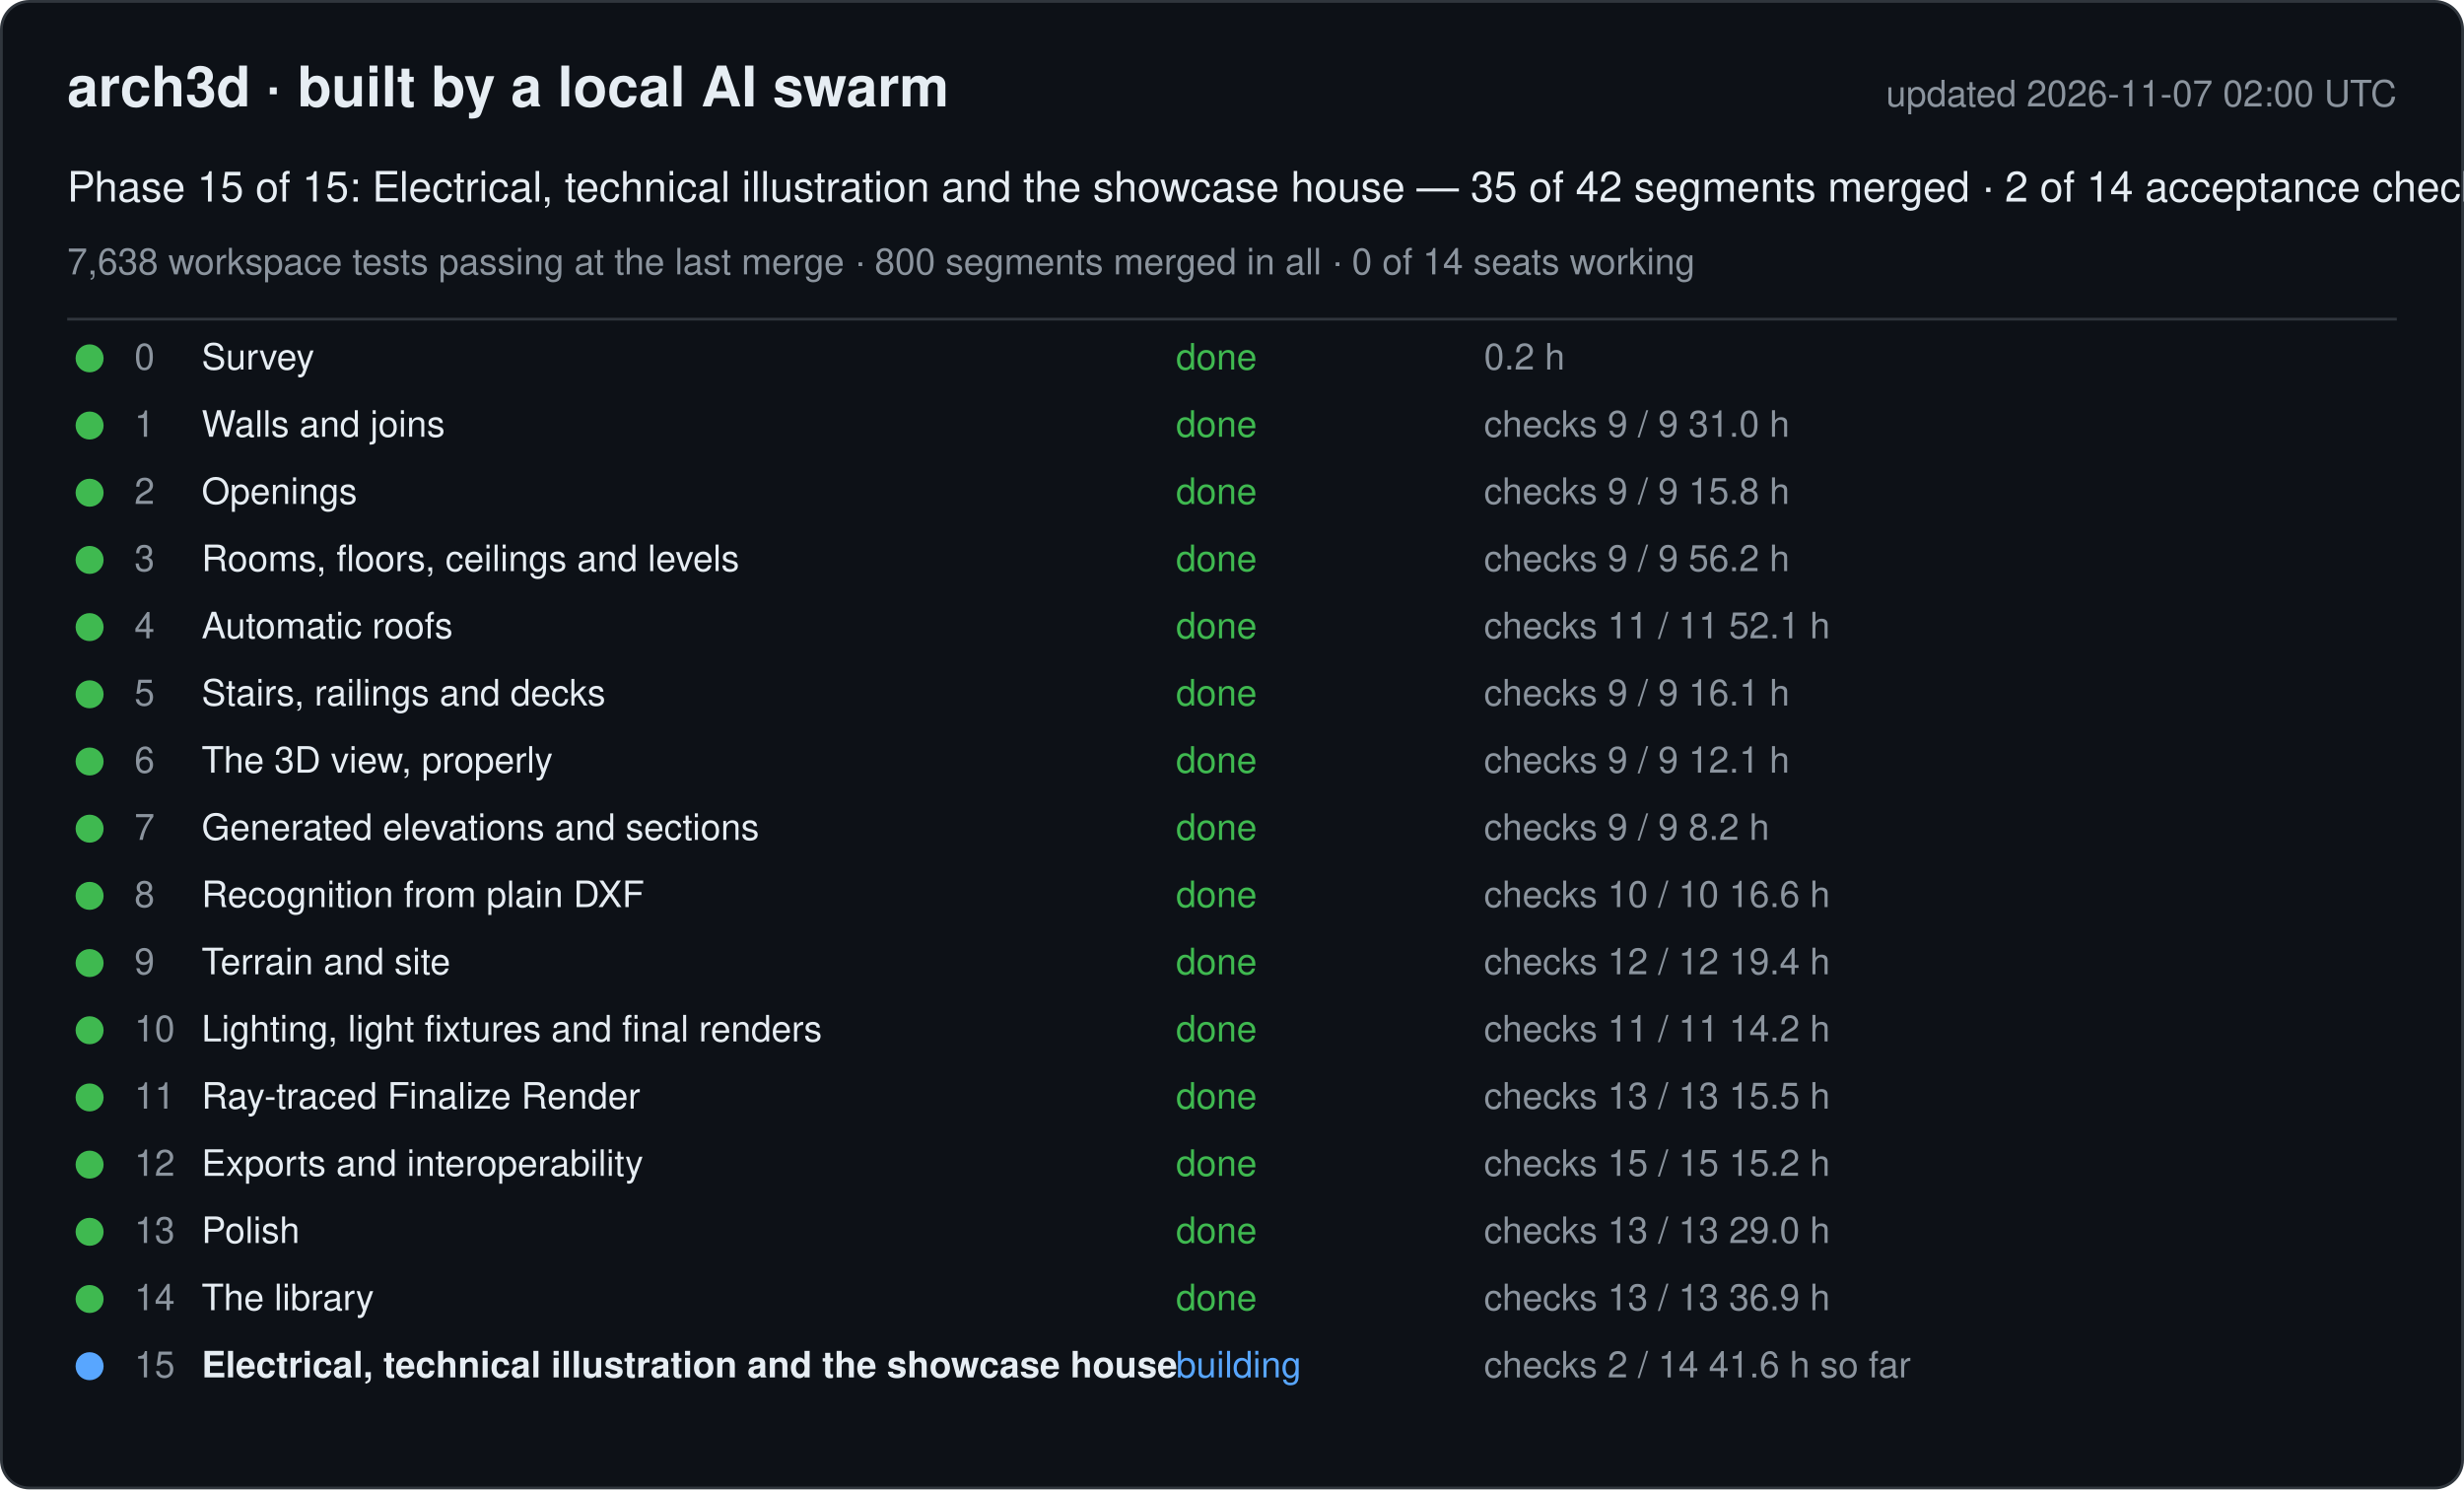
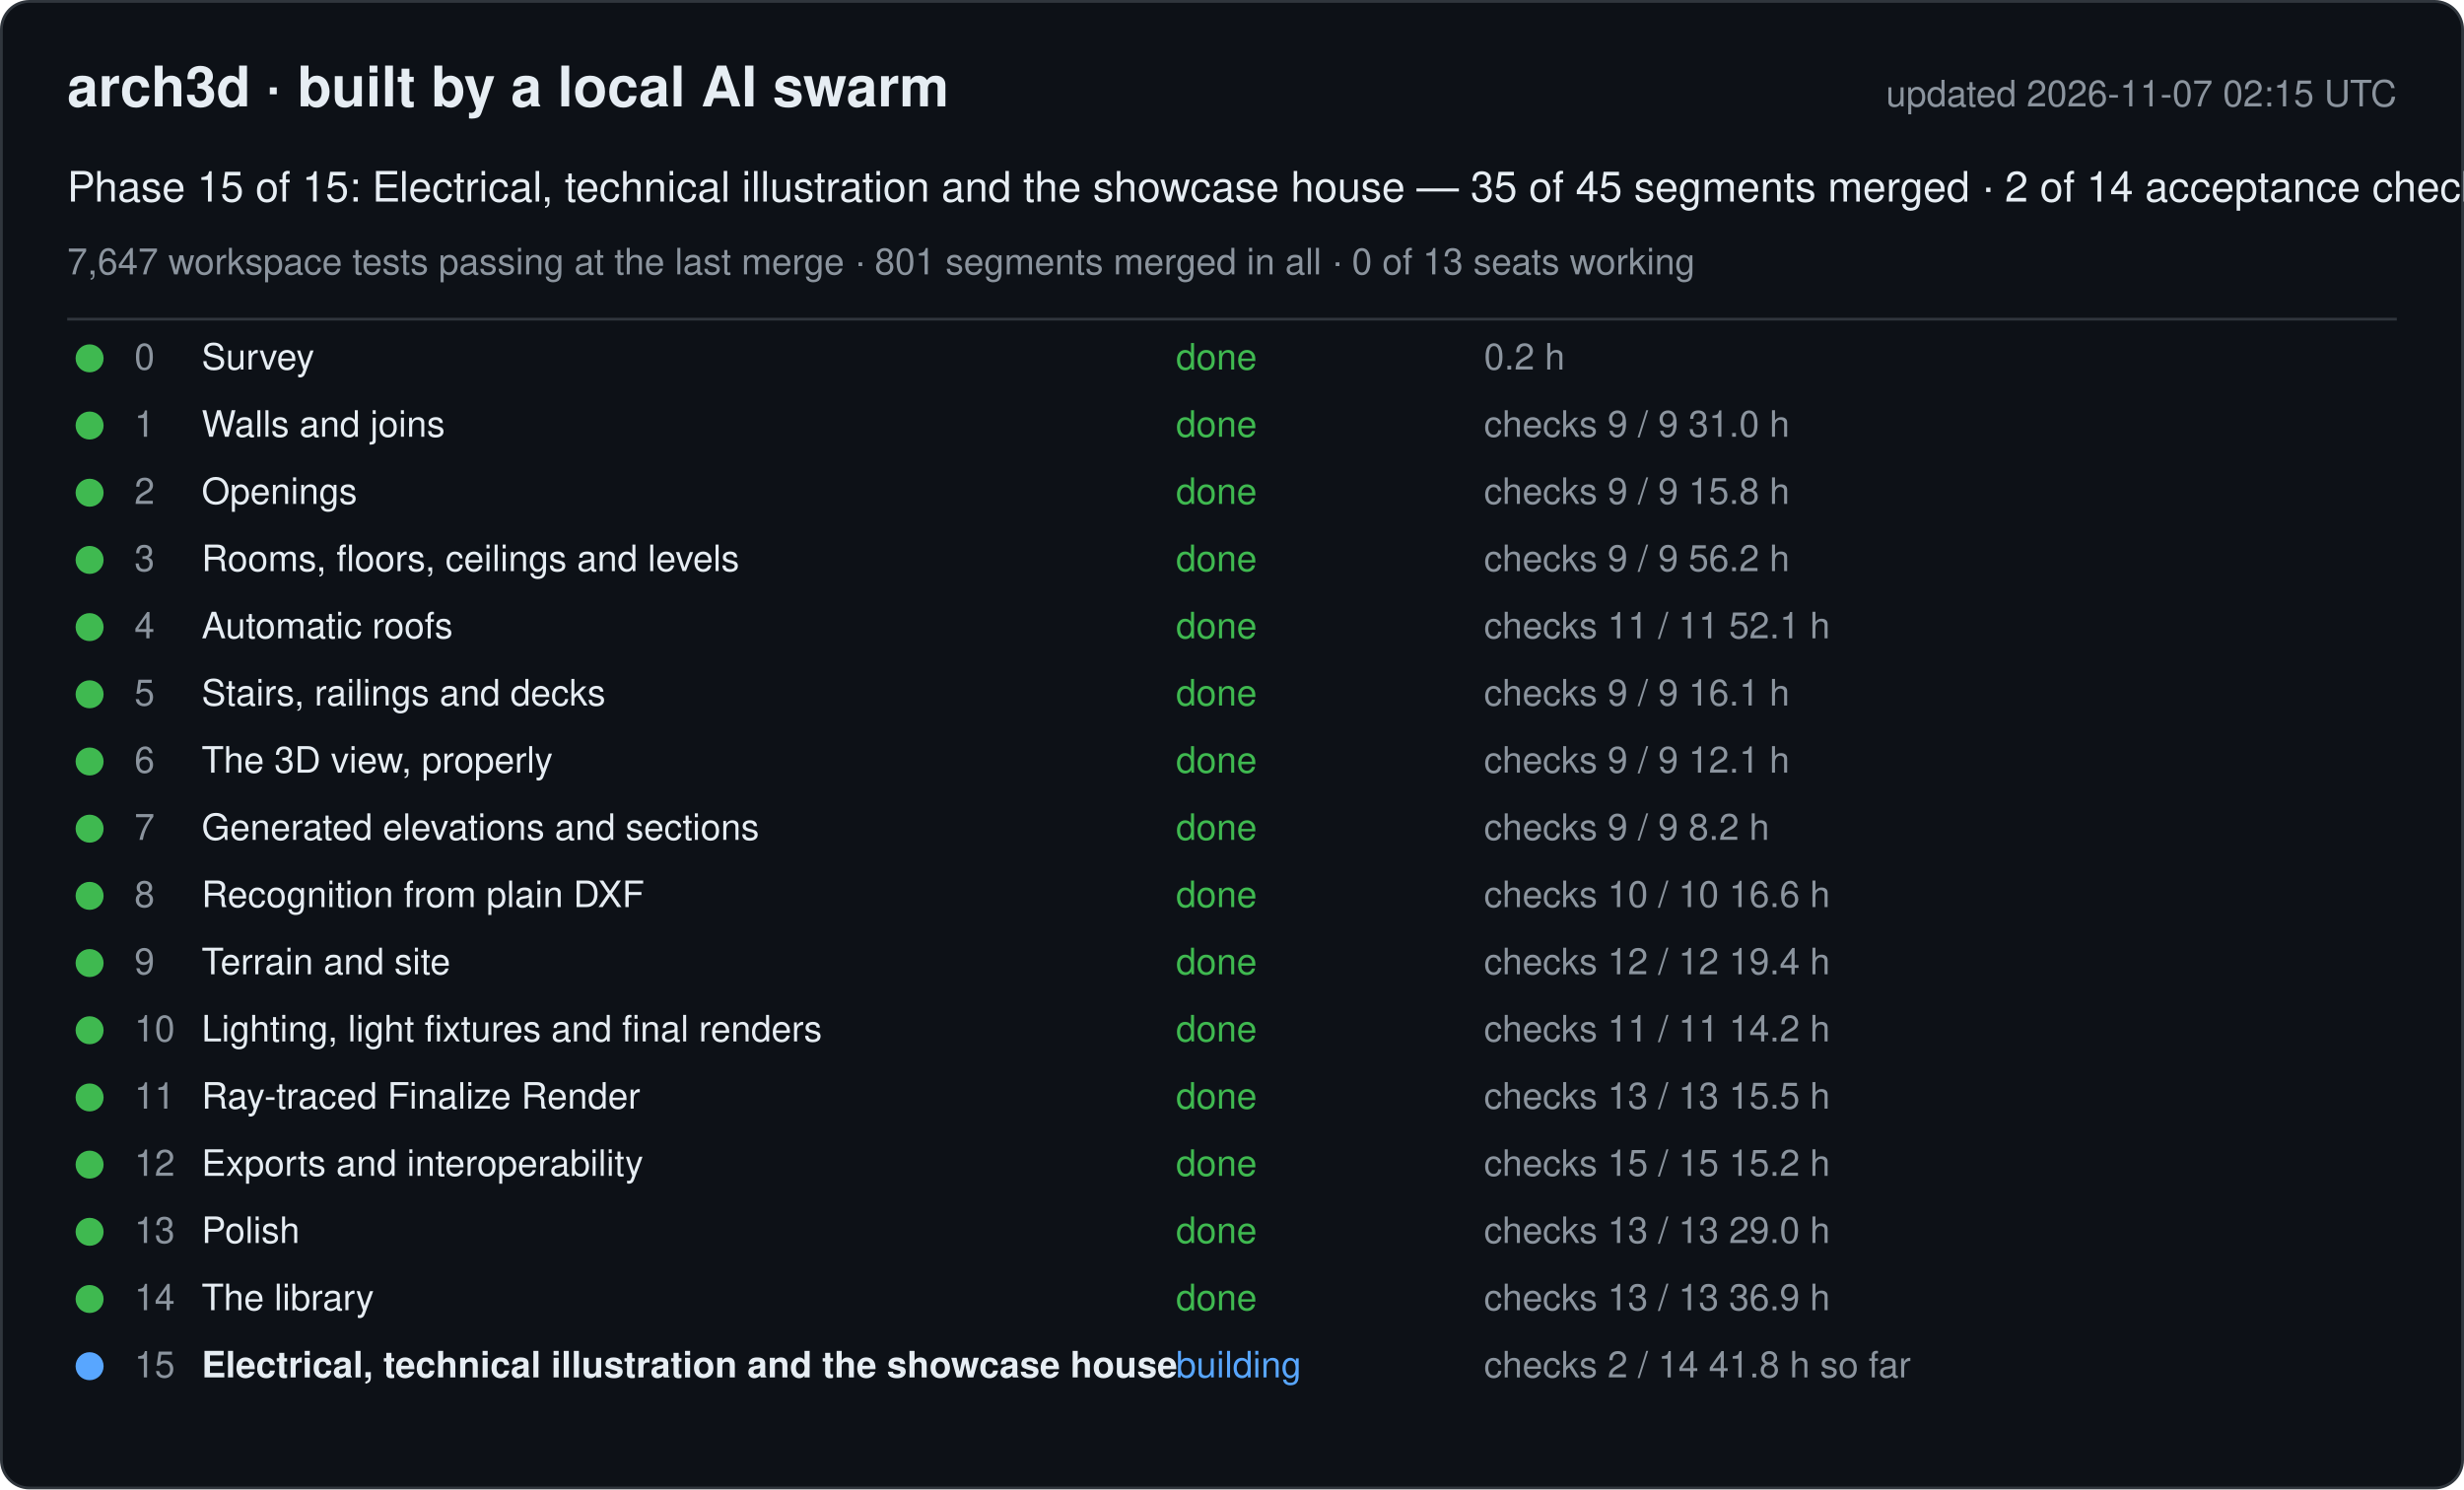
<svg xmlns="http://www.w3.org/2000/svg" width="880" height="532" viewBox="0 0 880 532" font-family="-apple-system, Segoe UI, Helvetica, Arial, sans-serif">
  <rect x="0.5" y="0.5" width="879" height="531" rx="10" fill="#0d1117" stroke="#30363d" />
  <text x="24" y="38" font-size="20" font-weight="600" fill="#e6edf3">arch3d · built by a local AI swarm</text>
-   <text x="856" y="38" font-size="13" fill="#8b949e" text-anchor="end">updated 2026-11-07 02:00 UTC</text>
-   <text x="24" y="72" font-size="15" fill="#e6edf3">Phase 15 of 15: Electrical, technical illustration and the showcase house — 35 of 42 segments merged · 2 of 14 acceptance checks</text>
-   <text x="24" y="98" font-size="13" fill="#8b949e">7,638 workspace tests passing at the last merge · 800 segments merged in all · 0 of 14 seats working</text>
+   <text x="856" y="38" font-size="13" fill="#8b949e" text-anchor="end">updated 2026-11-07 02:15 UTC</text>
+   <text x="24" y="72" font-size="15" fill="#e6edf3">Phase 15 of 15: Electrical, technical illustration and the showcase house — 35 of 45 segments merged · 2 of 14 acceptance checks</text>
+   <text x="24" y="98" font-size="13" fill="#8b949e">7,647 workspace tests passing at the last merge · 801 segments merged in all · 0 of 13 seats working</text>
  <line x1="24" y1="114" x2="856" y2="114" stroke="#30363d" />
  <g data-phase="0">
    <circle cx="32" cy="128" r="5" fill="#3fb950" />
    <text x="48" y="132" font-size="13" fill="#8b949e">0</text>
    <text x="72" y="132" font-size="13" fill="#e6edf3">Survey</text>
    <text x="420" y="132" font-size="13" fill="#3fb950">done</text>
    <text x="530" y="132" font-size="13" fill="#8b949e">0.2 h</text>
  </g>
  <g data-phase="1">
    <circle cx="32" cy="152" r="5" fill="#3fb950" />
    <text x="48" y="156" font-size="13" fill="#8b949e">1</text>
    <text x="72" y="156" font-size="13" fill="#e6edf3">Walls and joins</text>
    <text x="420" y="156" font-size="13" fill="#3fb950">done</text>
    <text x="530" y="156" font-size="13" fill="#8b949e">checks 9 / 9   31.0 h</text>
  </g>
  <g data-phase="2">
    <circle cx="32" cy="176" r="5" fill="#3fb950" />
    <text x="48" y="180" font-size="13" fill="#8b949e">2</text>
    <text x="72" y="180" font-size="13" fill="#e6edf3">Openings</text>
    <text x="420" y="180" font-size="13" fill="#3fb950">done</text>
    <text x="530" y="180" font-size="13" fill="#8b949e">checks 9 / 9   15.8 h</text>
  </g>
  <g data-phase="3">
    <circle cx="32" cy="200" r="5" fill="#3fb950" />
    <text x="48" y="204" font-size="13" fill="#8b949e">3</text>
    <text x="72" y="204" font-size="13" fill="#e6edf3">Rooms, floors, ceilings and levels</text>
    <text x="420" y="204" font-size="13" fill="#3fb950">done</text>
    <text x="530" y="204" font-size="13" fill="#8b949e">checks 9 / 9   56.2 h</text>
  </g>
  <g data-phase="4">
    <circle cx="32" cy="224" r="5" fill="#3fb950" />
    <text x="48" y="228" font-size="13" fill="#8b949e">4</text>
    <text x="72" y="228" font-size="13" fill="#e6edf3">Automatic roofs</text>
    <text x="420" y="228" font-size="13" fill="#3fb950">done</text>
    <text x="530" y="228" font-size="13" fill="#8b949e">checks 11 / 11   52.1 h</text>
  </g>
  <g data-phase="5">
    <circle cx="32" cy="248" r="5" fill="#3fb950" />
    <text x="48" y="252" font-size="13" fill="#8b949e">5</text>
    <text x="72" y="252" font-size="13" fill="#e6edf3">Stairs, railings and decks</text>
    <text x="420" y="252" font-size="13" fill="#3fb950">done</text>
    <text x="530" y="252" font-size="13" fill="#8b949e">checks 9 / 9   16.1 h</text>
  </g>
  <g data-phase="6">
    <circle cx="32" cy="272" r="5" fill="#3fb950" />
    <text x="48" y="276" font-size="13" fill="#8b949e">6</text>
    <text x="72" y="276" font-size="13" fill="#e6edf3">The 3D view, properly</text>
    <text x="420" y="276" font-size="13" fill="#3fb950">done</text>
    <text x="530" y="276" font-size="13" fill="#8b949e">checks 9 / 9   12.1 h</text>
  </g>
  <g data-phase="7">
    <circle cx="32" cy="296" r="5" fill="#3fb950" />
    <text x="48" y="300" font-size="13" fill="#8b949e">7</text>
    <text x="72" y="300" font-size="13" fill="#e6edf3">Generated elevations and sections</text>
    <text x="420" y="300" font-size="13" fill="#3fb950">done</text>
    <text x="530" y="300" font-size="13" fill="#8b949e">checks 9 / 9   8.2 h</text>
  </g>
  <g data-phase="8">
    <circle cx="32" cy="320" r="5" fill="#3fb950" />
    <text x="48" y="324" font-size="13" fill="#8b949e">8</text>
    <text x="72" y="324" font-size="13" fill="#e6edf3">Recognition from plain DXF</text>
    <text x="420" y="324" font-size="13" fill="#3fb950">done</text>
    <text x="530" y="324" font-size="13" fill="#8b949e">checks 10 / 10   16.6 h</text>
  </g>
  <g data-phase="9">
    <circle cx="32" cy="344" r="5" fill="#3fb950" />
    <text x="48" y="348" font-size="13" fill="#8b949e">9</text>
    <text x="72" y="348" font-size="13" fill="#e6edf3">Terrain and site</text>
    <text x="420" y="348" font-size="13" fill="#3fb950">done</text>
    <text x="530" y="348" font-size="13" fill="#8b949e">checks 12 / 12   19.4 h</text>
  </g>
  <g data-phase="10">
    <circle cx="32" cy="368" r="5" fill="#3fb950" />
    <text x="48" y="372" font-size="13" fill="#8b949e">10</text>
    <text x="72" y="372" font-size="13" fill="#e6edf3">Lighting, light fixtures and final renders</text>
    <text x="420" y="372" font-size="13" fill="#3fb950">done</text>
    <text x="530" y="372" font-size="13" fill="#8b949e">checks 11 / 11   14.2 h</text>
  </g>
  <g data-phase="11">
    <circle cx="32" cy="392" r="5" fill="#3fb950" />
    <text x="48" y="396" font-size="13" fill="#8b949e">11</text>
    <text x="72" y="396" font-size="13" fill="#e6edf3">Ray-traced Finalize Render</text>
    <text x="420" y="396" font-size="13" fill="#3fb950">done</text>
    <text x="530" y="396" font-size="13" fill="#8b949e">checks 13 / 13   15.5 h</text>
  </g>
  <g data-phase="12">
    <circle cx="32" cy="416" r="5" fill="#3fb950" />
    <text x="48" y="420" font-size="13" fill="#8b949e">12</text>
    <text x="72" y="420" font-size="13" fill="#e6edf3">Exports and interoperability</text>
    <text x="420" y="420" font-size="13" fill="#3fb950">done</text>
    <text x="530" y="420" font-size="13" fill="#8b949e">checks 15 / 15   15.2 h</text>
  </g>
  <g data-phase="13">
    <circle cx="32" cy="440" r="5" fill="#3fb950" />
    <text x="48" y="444" font-size="13" fill="#8b949e">13</text>
    <text x="72" y="444" font-size="13" fill="#e6edf3">Polish</text>
    <text x="420" y="444" font-size="13" fill="#3fb950">done</text>
    <text x="530" y="444" font-size="13" fill="#8b949e">checks 13 / 13   29.0 h</text>
  </g>
  <g data-phase="14">
    <circle cx="32" cy="464" r="5" fill="#3fb950" />
    <text x="48" y="468" font-size="13" fill="#8b949e">14</text>
    <text x="72" y="468" font-size="13" fill="#e6edf3">The library</text>
    <text x="420" y="468" font-size="13" fill="#3fb950">done</text>
    <text x="530" y="468" font-size="13" fill="#8b949e">checks 13 / 13   36.9 h</text>
  </g>
  <g data-phase="15">
    <circle cx="32" cy="488" r="5" fill="#58a6ff" />
    <text x="48" y="492" font-size="13" fill="#8b949e">15</text>
    <text x="72" y="492" font-size="13" fill="#e6edf3" font-weight="600">Electrical, technical illustration and the showcase house</text>
    <text x="420" y="492" font-size="13" fill="#58a6ff">building</text>
-     <text x="530" y="492" font-size="13" fill="#8b949e">checks 2 / 14   41.6 h so far</text>
+     <text x="530" y="492" font-size="13" fill="#8b949e">checks 2 / 14   41.8 h so far</text>
  </g>
</svg>
